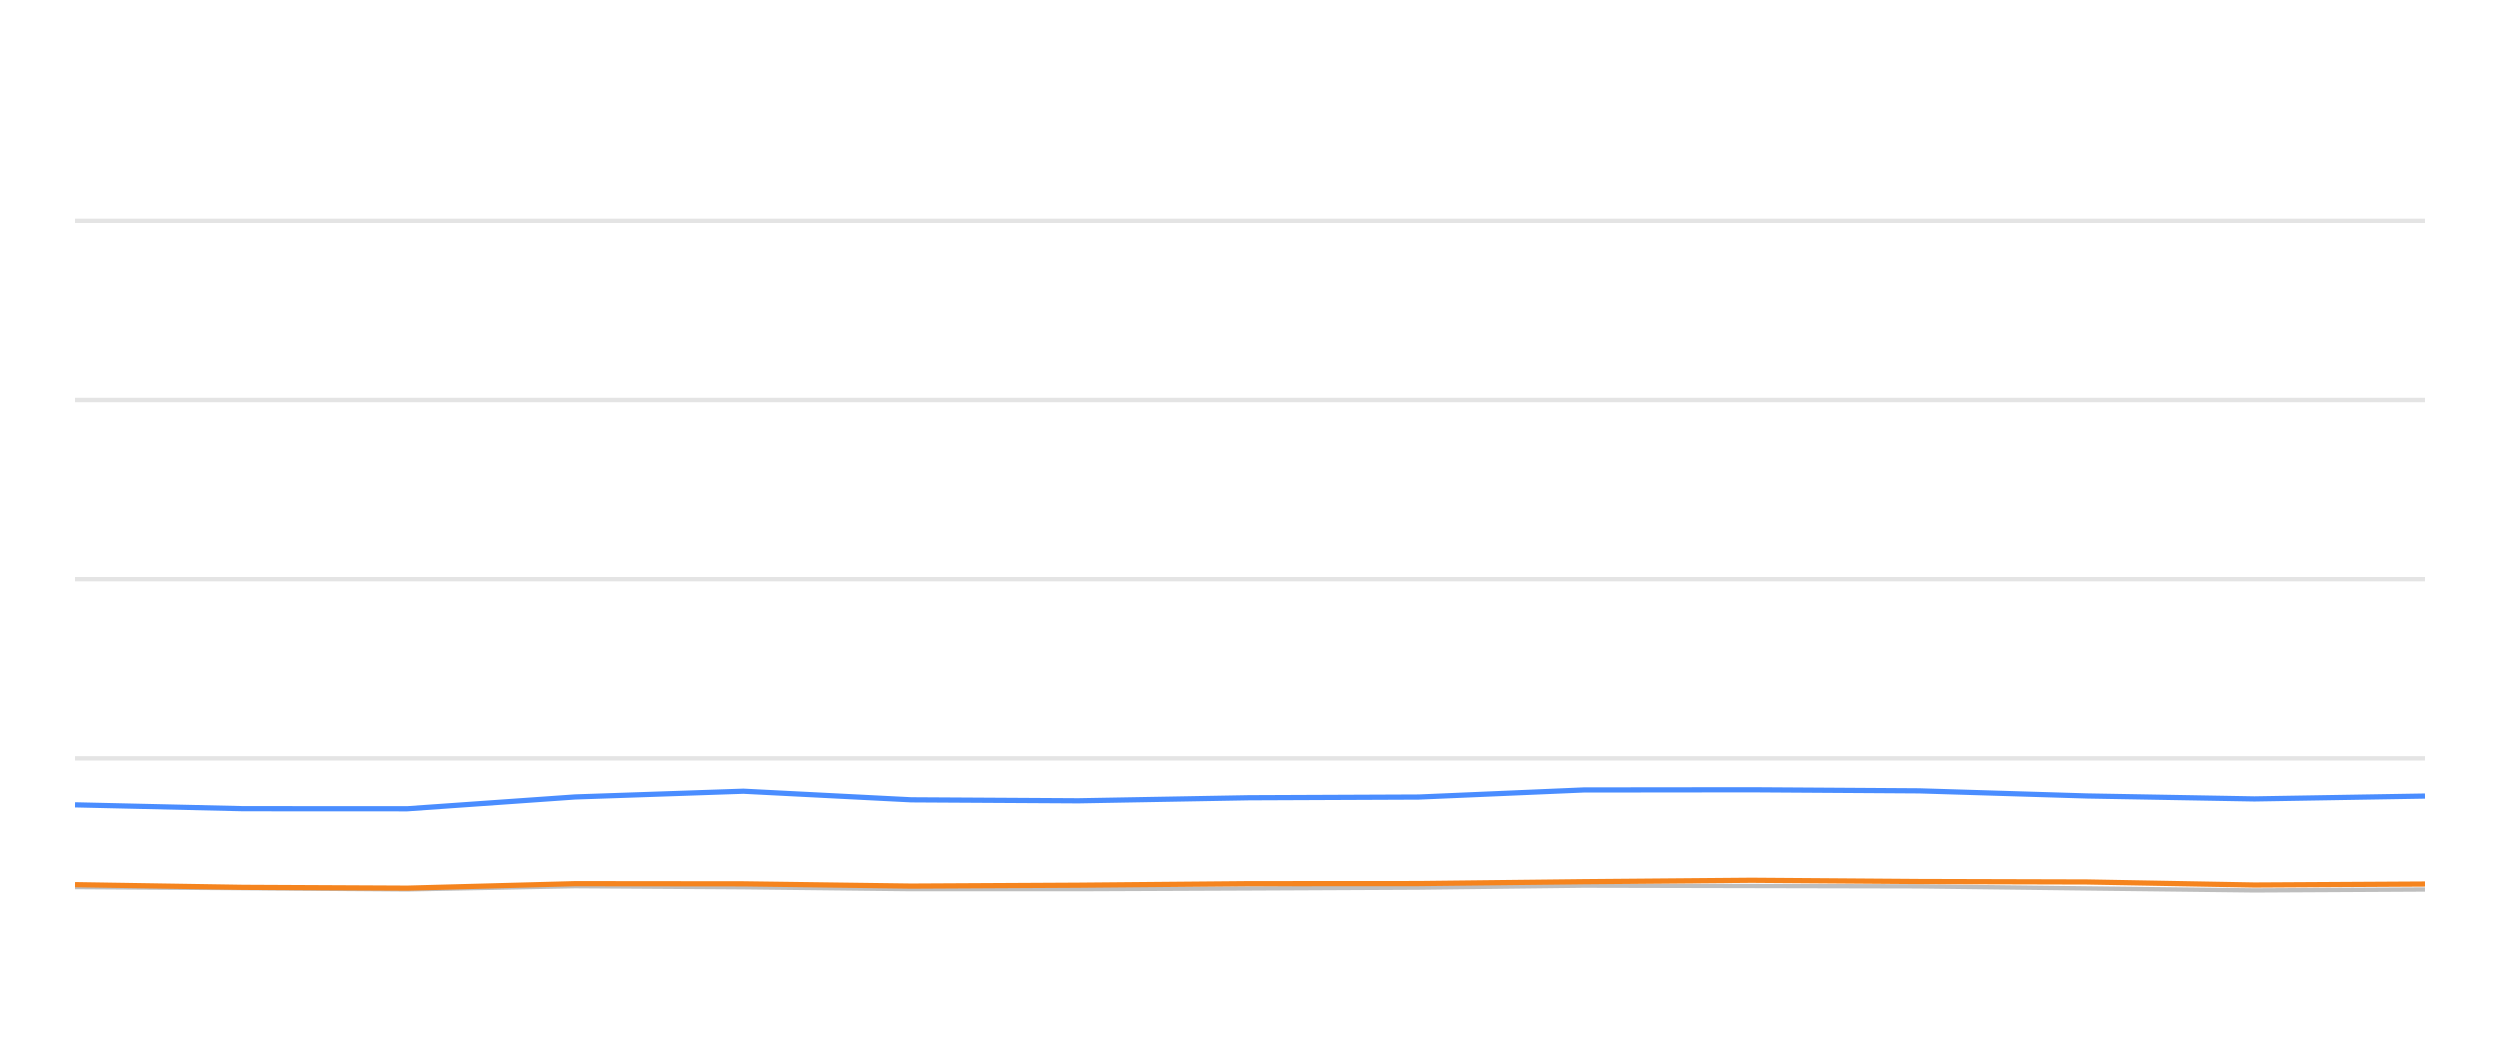
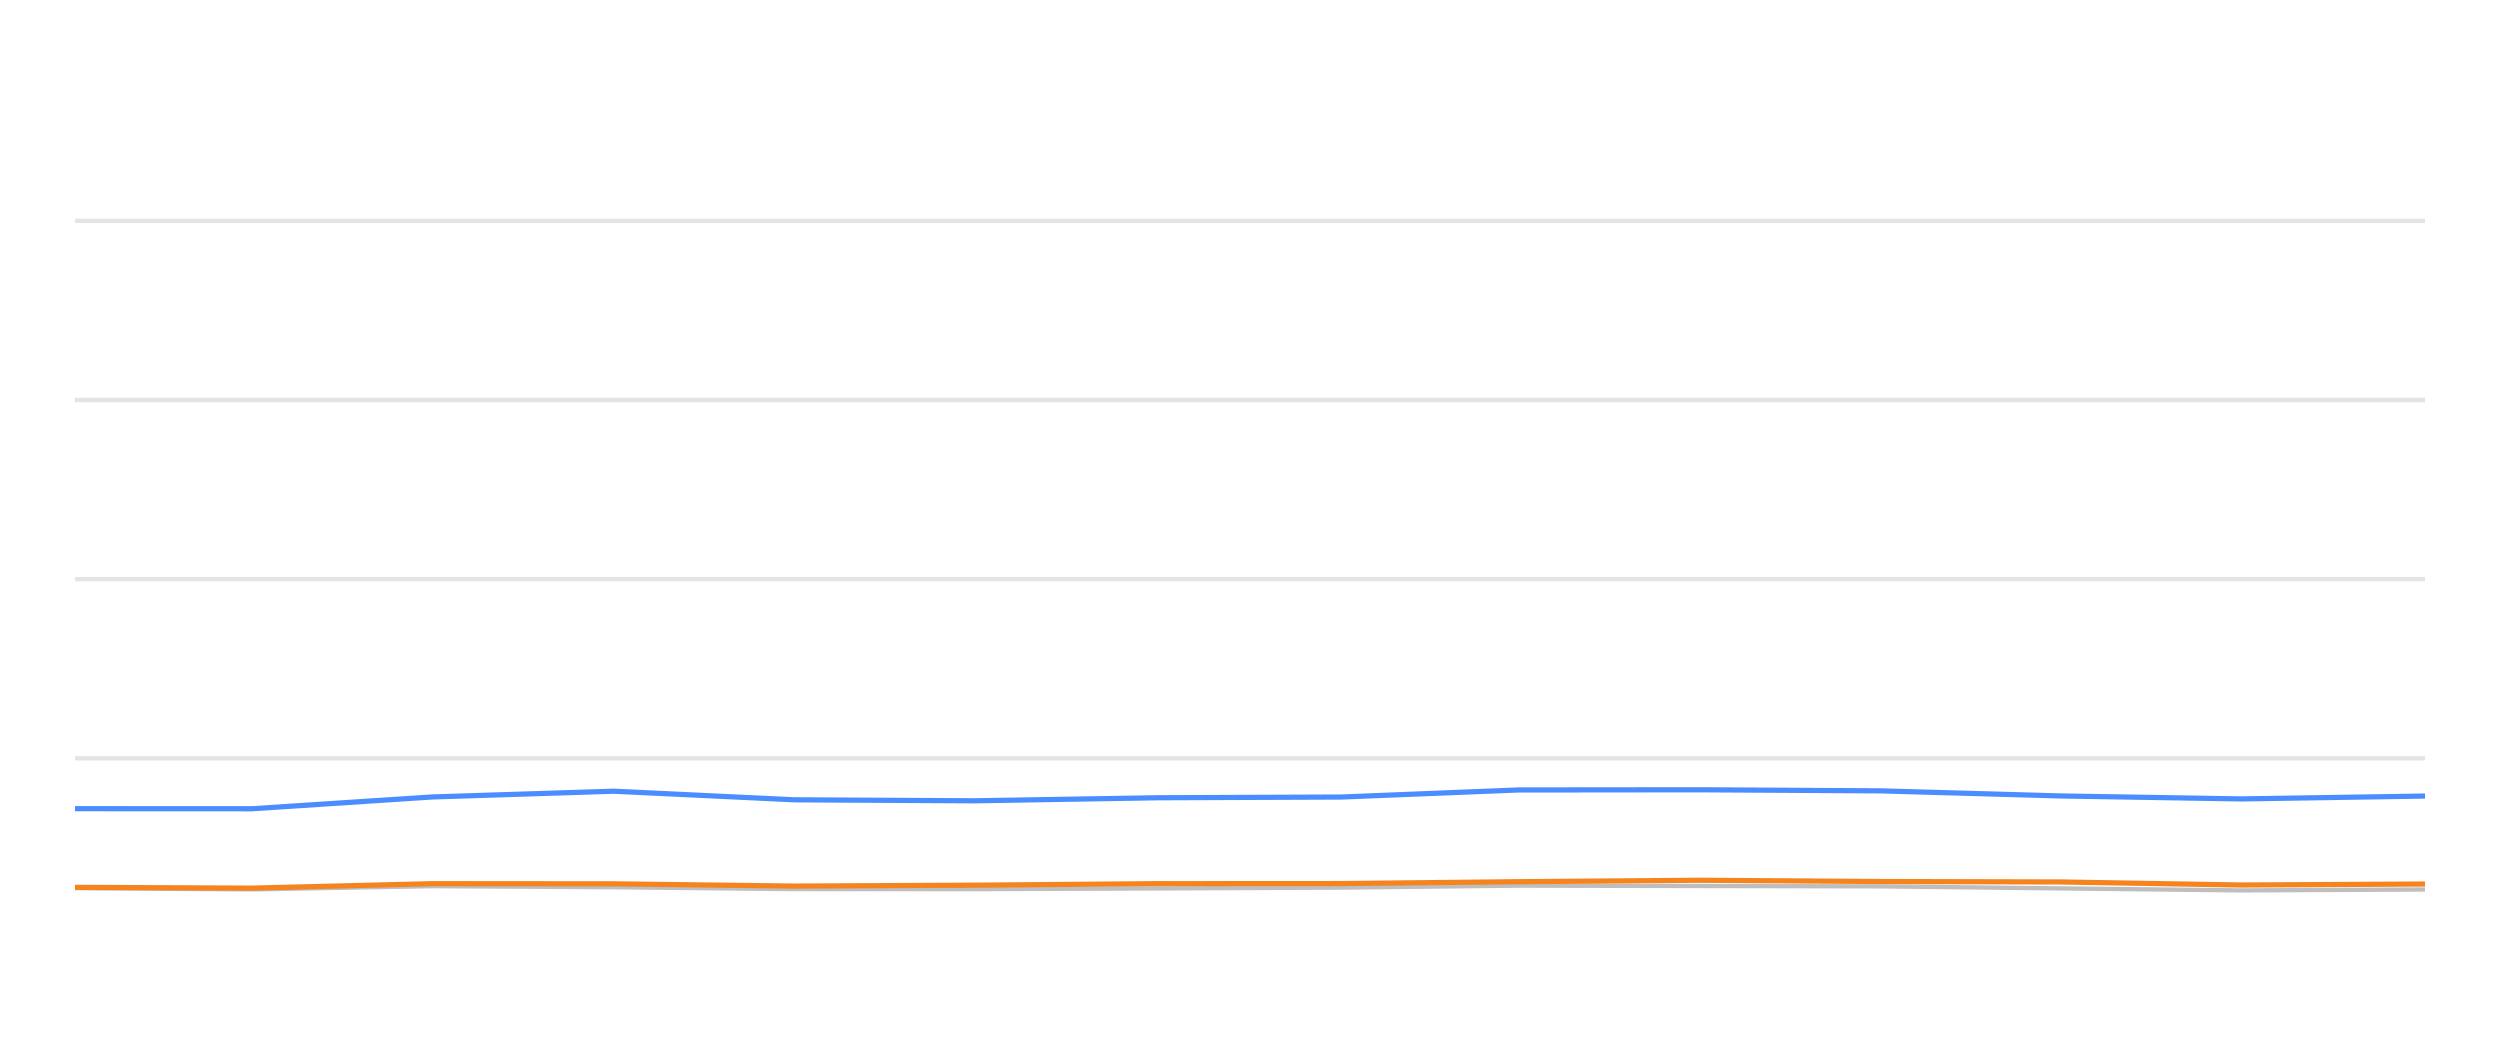
<svg xmlns="http://www.w3.org/2000/svg" width="288pt" height="120pt" viewBox="0 0 288 120" version="1.1">
  <defs>
    <style type="text/css">*{stroke-linejoin: round; stroke-linecap: butt}</style>
  </defs>
  <g id="figure_1">
    <g id="patch_1">
      <path d="M 0 120  L 288 120  L 288 0  L 0 0  L 0 120  z " style="fill: none; opacity: 0" />
    </g>
    <g id="axes_1">
      <g id="patch_2">
        <path d="M 8.64 108  L 279.36 108  L 279.36 4.8  L 8.64 4.8  L 8.64 108  z " style="fill: none" />
      </g>
      <g id="matplotlib.axis_1" />
      <g id="matplotlib.axis_2" />
      <g id="line2d_1">
-         <path d="M 8.64 87.36  L 279.36 87.36  " clip-path="url(#p1dfec449c1)" style="fill: none; stroke: #b2b2b2; stroke-opacity: 0.35; stroke-width: 0.5; stroke-linecap: square" />
+         <path d="M 8.64 87.36  L 279.36 87.36  " clip-path="url(#p64b3263d16)" style="fill: none; stroke: #b2b2b2; stroke-opacity: 0.35; stroke-width: 0.5; stroke-linecap: square" />
      </g>
      <g id="line2d_2">
-         <path d="M 8.64 66.72  L 279.36 66.72  " clip-path="url(#p1dfec449c1)" style="fill: none; stroke: #b2b2b2; stroke-opacity: 0.35; stroke-width: 0.5; stroke-linecap: square" />
+         <path d="M 8.64 66.72  L 279.36 66.72  " clip-path="url(#p64b3263d16)" style="fill: none; stroke: #b2b2b2; stroke-opacity: 0.35; stroke-width: 0.5; stroke-linecap: square" />
      </g>
      <g id="line2d_3">
-         <path d="M 8.64 46.08  L 279.36 46.08  " clip-path="url(#p1dfec449c1)" style="fill: none; stroke: #b2b2b2; stroke-opacity: 0.35; stroke-width: 0.5; stroke-linecap: square" />
+         <path d="M 8.64 46.08  L 279.36 46.08  " clip-path="url(#p64b3263d16)" style="fill: none; stroke: #b2b2b2; stroke-opacity: 0.35; stroke-width: 0.5; stroke-linecap: square" />
      </g>
      <g id="line2d_4">
-         <path d="M 8.64 25.44  L 279.36 25.44  " clip-path="url(#p1dfec449c1)" style="fill: none; stroke: #b2b2b2; stroke-opacity: 0.35; stroke-width: 0.5; stroke-linecap: square" />
+         <path d="M 8.64 25.44  L 279.36 25.44  " clip-path="url(#p64b3263d16)" style="fill: none; stroke: #b2b2b2; stroke-opacity: 0.35; stroke-width: 0.5; stroke-linecap: square" />
      </g>
      <g id="line2d_5">
-         <path d="M 8.64 102.19  L 28.02 102.314  L 46.91 102.458  L 66.252 102.087  L 85.637 102.21  L 104.978 102.427  L 124.219 102.427  L 143.847 102.345  L 163.447 102.252  L 182.432 102.025  L 201.783 102.066  L 221.091 102.107  L 240.419 102.345  L 259.706 102.572  L 279.36 102.468  " clip-path="url(#p1dfec449c1)" style="fill: none; stroke: #bebebe; stroke-width: 0.5; stroke-linecap: round" />
+         <path d="M 8.64 102.314  L 28.987 102.458  L 49.82 102.087  L 70.7 102.21  L 91.532 102.427  L 112.257 102.427  L 133.399 102.345  L 154.51 102.252  L 174.958 102.025  L 195.802 102.066  L 216.598 102.107  L 237.417 102.345  L 258.191 102.572  L 279.36 102.468  " clip-path="url(#p64b3263d16)" style="fill: none; stroke: #bebebe; stroke-width: 0.5; stroke-linecap: round" />
      </g>
      <g id="line2d_6">
-         <path d="M 8.64 92.716  L 28.02 93.16  L 46.91 93.17  L 66.252 91.808  L 85.637 91.147  L 104.978 92.138  L 124.219 92.252  L 143.847 91.901  L 163.447 91.818  L 182.432 91.003  L 201.783 90.982  L 221.091 91.106  L 240.419 91.694  L 259.706 92.035  L 279.36 91.705  " clip-path="url(#p1dfec449c1)" style="fill: none; stroke: #4a8dff; stroke-width: 0.6" />
+         <path d="M 8.64 93.16  L 28.987 93.17  L 49.82 91.808  L 70.7 91.147  L 91.532 92.138  L 112.257 92.252  L 133.399 91.901  L 154.51 91.818  L 174.958 91.003  L 195.802 90.982  L 216.598 91.106  L 237.417 91.694  L 258.191 92.035  L 279.36 91.705  " clip-path="url(#p64b3263d16)" style="fill: none; stroke: #4a8dff; stroke-width: 0.6" />
      </g>
      <g id="line2d_7">
-         <path d="M 8.64 101.911  L 28.02 102.221  L 46.91 102.314  L 66.252 101.798  L 85.637 101.818  L 104.978 102.076  L 124.219 101.973  L 143.847 101.798  L 163.447 101.787  L 182.432 101.571  L 201.783 101.406  L 221.091 101.55  L 240.419 101.602  L 259.706 101.952  L 279.36 101.839  " clip-path="url(#p1dfec449c1)" style="fill: none; stroke: #f5841e; stroke-width: 0.6" />
+         <path d="M 8.64 102.221  L 28.987 102.314  L 49.82 101.798  L 70.7 101.818  L 91.532 102.076  L 112.257 101.973  L 133.399 101.798  L 154.51 101.787  L 174.958 101.571  L 195.802 101.406  L 216.598 101.55  L 237.417 101.602  L 258.191 101.952  L 279.36 101.839  " clip-path="url(#p64b3263d16)" style="fill: none; stroke: #f5841e; stroke-width: 0.6" />
      </g>
    </g>
  </g>
  <defs>
-     <clipPath id="p1dfec449c1">
+     <clipPath id="p64b3263d16">
      <rect x="8.64" y="4.8" width="270.72" height="103.2" />
    </clipPath>
  </defs>
</svg>
